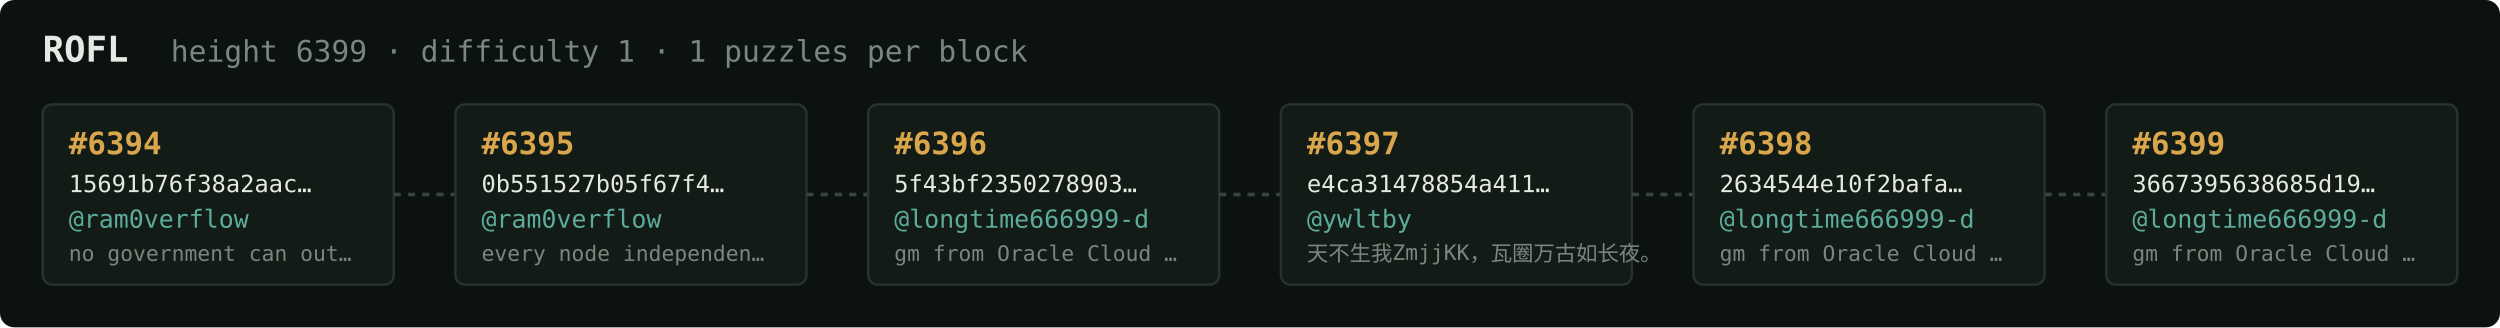
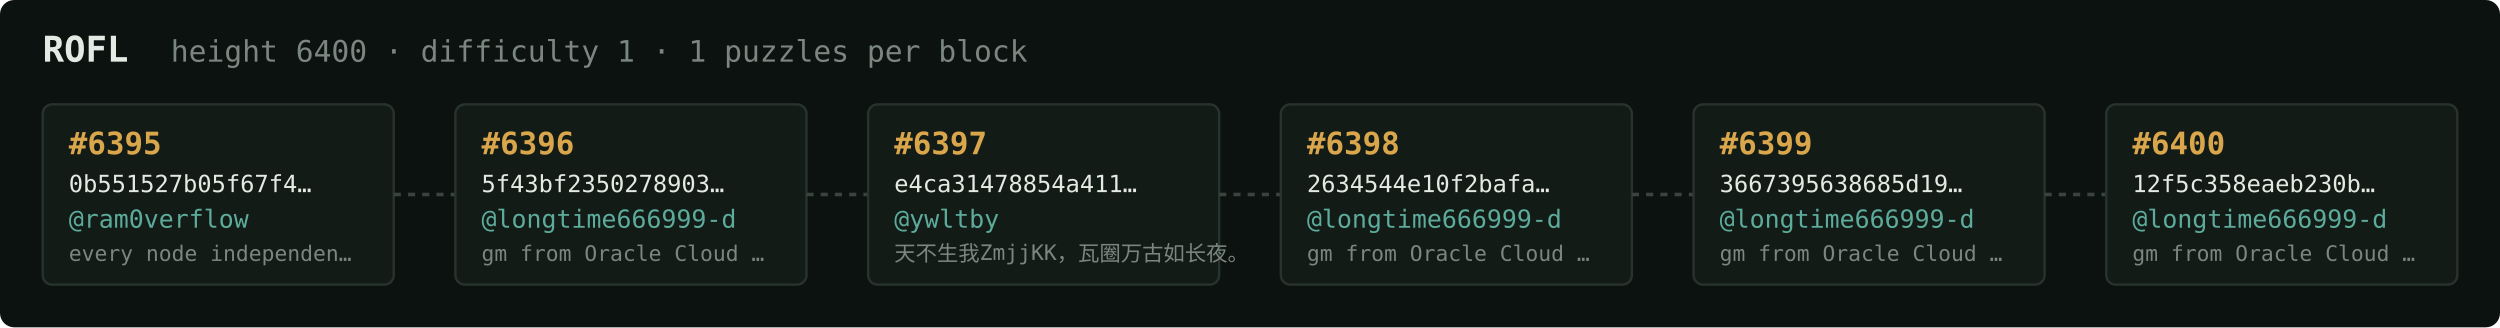
<svg xmlns="http://www.w3.org/2000/svg" width="1054" height="138" viewBox="0 0 1054 138" font-family="ui-monospace,SFMono-Regular,Menlo,monospace">
  <rect fill="#0c1210" width="1054" height="138" rx="6" />
  <text x="18" y="26" fill="#e5e9e3" font-size="15" font-weight="700">ROFL</text>
-   <text x="72" y="26" fill="#7a867f" font-size="12.5">height 6399 · difficulty 1 · 1 puzzles per block</text>
+   <text x="72" y="26" fill="#7a867f" font-size="12.5">height 6400 · difficulty 1 · 1 puzzles per block</text>
  <rect x="18" y="44" width="148" height="76" rx="4" fill="#131b17" stroke="#28332e" stroke-width="1" />
-   <text x="29" y="65" fill="#d9a64c" font-size="13" font-weight="700">#6394</text>
-   <text x="29" y="81" fill="#e5e9e3" font-size="10">15691b76f38a2aac…</text>
+   <text x="29" y="65" fill="#d9a64c" font-size="13" font-weight="700">#6395</text>
+   <text x="29" y="81" fill="#e5e9e3" font-size="10">0b551527b05f67f4…</text>
  <text x="29" y="96" fill="#5cab9b" font-size="10.5">@ram0verflow</text>
-   <text x="29" y="110" fill="#7a867f" font-size="9">no government can out…</text>
+   <text x="29" y="110" fill="#7a867f" font-size="9">every node independen…</text>
  <line x1="166" y1="82.0" x2="192" y2="82.0" stroke="#38443e" stroke-width="1.5" stroke-dasharray="3 3" />
  <rect x="192" y="44" width="148" height="76" rx="4" fill="#131b17" stroke="#28332e" stroke-width="1" />
-   <text x="203" y="65" fill="#d9a64c" font-size="13" font-weight="700">#6395</text>
-   <text x="203" y="81" fill="#e5e9e3" font-size="10">0b551527b05f67f4…</text>
-   <text x="203" y="96" fill="#5cab9b" font-size="10.5">@ram0verflow</text>
-   <text x="203" y="110" fill="#7a867f" font-size="9">every node independen…</text>
+   <text x="203" y="65" fill="#d9a64c" font-size="13" font-weight="700">#6396</text>
+   <text x="203" y="81" fill="#e5e9e3" font-size="10">5f43bf2350278903…</text>
+   <text x="203" y="96" fill="#5cab9b" font-size="10.5">@longtime666999-d</text>
+   <text x="203" y="110" fill="#7a867f" font-size="9">gm from Oracle Cloud …</text>
  <line x1="340" y1="82.0" x2="366" y2="82.0" stroke="#38443e" stroke-width="1.5" stroke-dasharray="3 3" />
  <rect x="366" y="44" width="148" height="76" rx="4" fill="#131b17" stroke="#28332e" stroke-width="1" />
-   <text x="377" y="65" fill="#d9a64c" font-size="13" font-weight="700">#6396</text>
-   <text x="377" y="81" fill="#e5e9e3" font-size="10">5f43bf2350278903…</text>
-   <text x="377" y="96" fill="#5cab9b" font-size="10.5">@longtime666999-d</text>
-   <text x="377" y="110" fill="#7a867f" font-size="9">gm from Oracle Cloud …</text>
+   <text x="377" y="65" fill="#d9a64c" font-size="13" font-weight="700">#6397</text>
+   <text x="377" y="81" fill="#e5e9e3" font-size="10">e4ca31478854a411…</text>
+   <text x="377" y="96" fill="#5cab9b" font-size="10.5">@ywltby</text>
+   <text x="377" y="110" fill="#7a867f" font-size="9">天不生我ZmjjKK，瓦圈万古如长夜。</text>
  <line x1="514" y1="82.0" x2="540" y2="82.0" stroke="#38443e" stroke-width="1.5" stroke-dasharray="3 3" />
  <rect x="540" y="44" width="148" height="76" rx="4" fill="#131b17" stroke="#28332e" stroke-width="1" />
-   <text x="551" y="65" fill="#d9a64c" font-size="13" font-weight="700">#6397</text>
-   <text x="551" y="81" fill="#e5e9e3" font-size="10">e4ca31478854a411…</text>
-   <text x="551" y="96" fill="#5cab9b" font-size="10.5">@ywltby</text>
-   <text x="551" y="110" fill="#7a867f" font-size="9">天不生我ZmjjKK，瓦圈万古如长夜。</text>
+   <text x="551" y="65" fill="#d9a64c" font-size="13" font-weight="700">#6398</text>
+   <text x="551" y="81" fill="#e5e9e3" font-size="10">2634544e10f2bafa…</text>
+   <text x="551" y="96" fill="#5cab9b" font-size="10.5">@longtime666999-d</text>
+   <text x="551" y="110" fill="#7a867f" font-size="9">gm from Oracle Cloud …</text>
  <line x1="688" y1="82.0" x2="714" y2="82.0" stroke="#38443e" stroke-width="1.5" stroke-dasharray="3 3" />
  <rect x="714" y="44" width="148" height="76" rx="4" fill="#131b17" stroke="#28332e" stroke-width="1" />
-   <text x="725" y="65" fill="#d9a64c" font-size="13" font-weight="700">#6398</text>
-   <text x="725" y="81" fill="#e5e9e3" font-size="10">2634544e10f2bafa…</text>
+   <text x="725" y="65" fill="#d9a64c" font-size="13" font-weight="700">#6399</text>
+   <text x="725" y="81" fill="#e5e9e3" font-size="10">3667395638685d19…</text>
  <text x="725" y="96" fill="#5cab9b" font-size="10.5">@longtime666999-d</text>
  <text x="725" y="110" fill="#7a867f" font-size="9">gm from Oracle Cloud …</text>
  <line x1="862" y1="82.0" x2="888" y2="82.0" stroke="#38443e" stroke-width="1.5" stroke-dasharray="3 3" />
  <rect x="888" y="44" width="148" height="76" rx="4" fill="#131b17" stroke="#28332e" stroke-width="1" />
-   <text x="899" y="65" fill="#d9a64c" font-size="13" font-weight="700">#6399</text>
-   <text x="899" y="81" fill="#e5e9e3" font-size="10">3667395638685d19…</text>
+   <text x="899" y="65" fill="#d9a64c" font-size="13" font-weight="700">#6400</text>
+   <text x="899" y="81" fill="#e5e9e3" font-size="10">12f5c358eaeb230b…</text>
  <text x="899" y="96" fill="#5cab9b" font-size="10.5">@longtime666999-d</text>
  <text x="899" y="110" fill="#7a867f" font-size="9">gm from Oracle Cloud …</text>
</svg>
